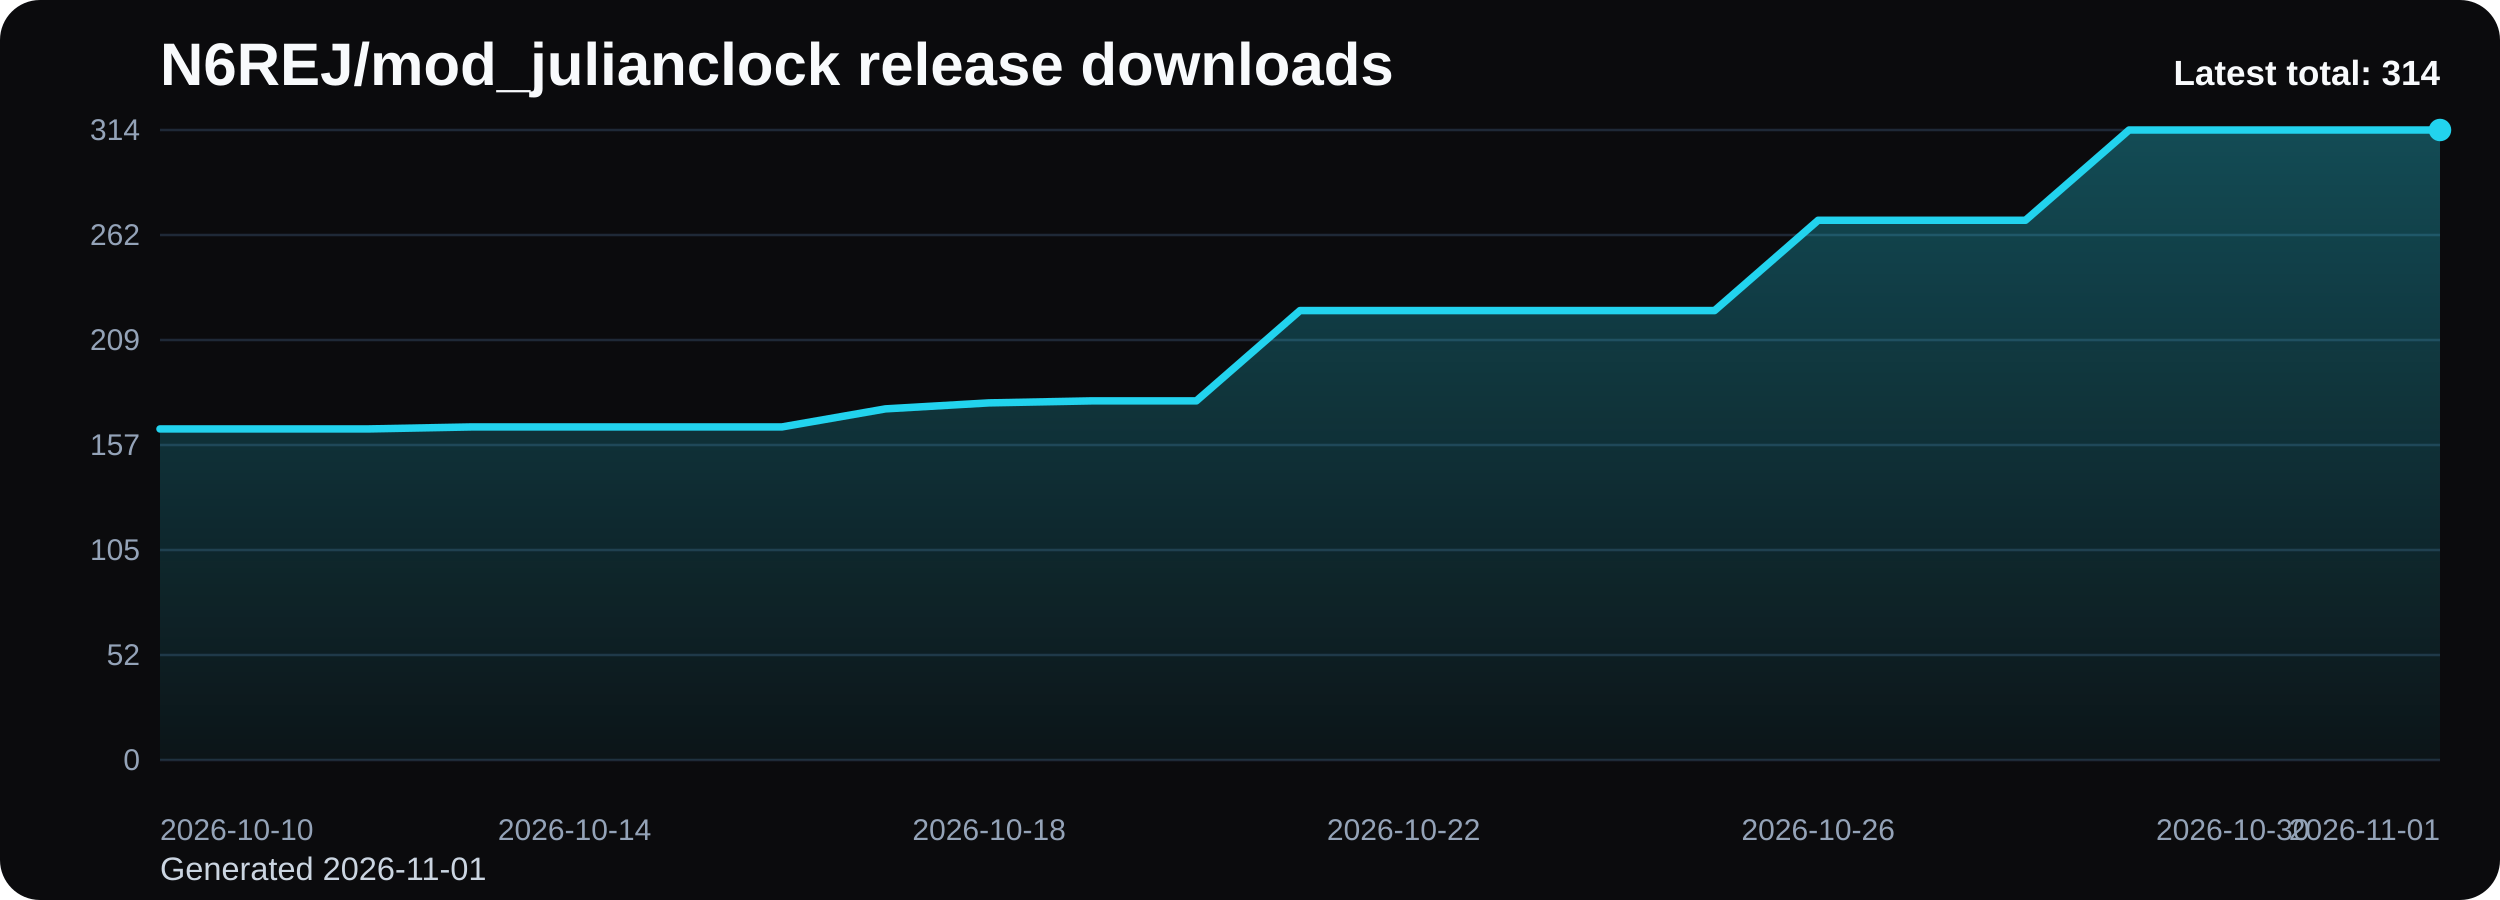
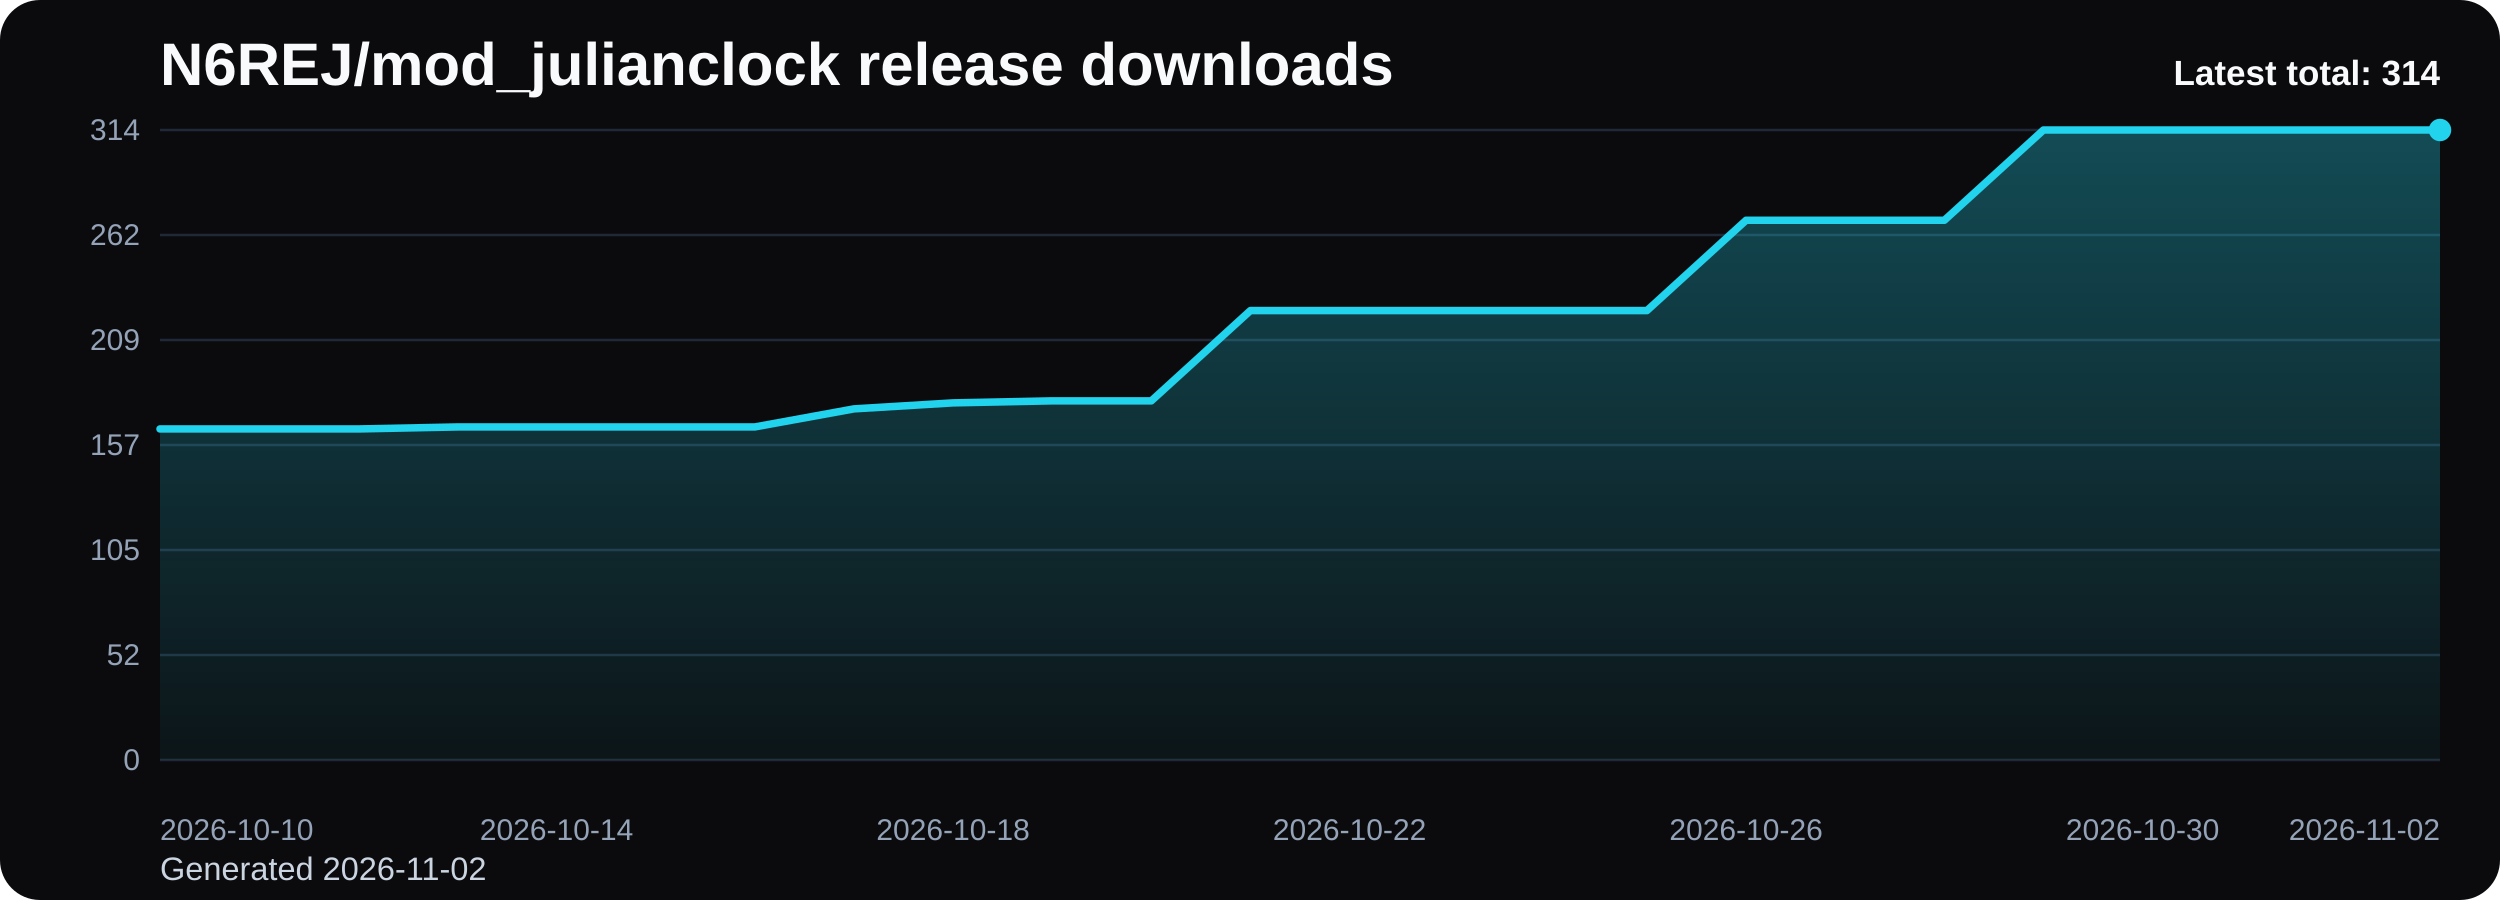
<svg xmlns="http://www.w3.org/2000/svg" viewBox="0 0 1000 360" role="img" aria-label="N6REJ/mod_julianclock release downloads chart">
  <defs>
    <linearGradient id="fill-total-trend-black" x1="0" y1="0" x2="0" y2="1">
      <stop offset="0%" stop-color="#22d3ee" stop-opacity="0.32" />
      <stop offset="100%" stop-color="#22d3ee" stop-opacity="0.05" />
    </linearGradient>
    <style>
      .bg { fill: #0b0b0d; }
      .title { font: 700 24px Arial, sans-serif; fill: #f8fafc; }
      .sub { font: 400 13px Arial, sans-serif; fill: #cbd5e1; }
      .grid { stroke: #1f2937; stroke-width: 1; }
      .axis { font: 400 12px Arial, sans-serif; fill: #94a3b8; }
      .line { fill: none; stroke: #22d3ee; stroke-width: 3; stroke-linecap: round; stroke-linejoin: round; }
      .dot { fill: #22d3ee; }
      .value { font: 600 11px Arial, sans-serif; fill: #cbd5e1; }
      .latest { font: 700 14px Arial, sans-serif; fill: #f8fafc; }
    </style>
  </defs>
  <rect class="bg" x="0" y="0" width="1000" height="360" rx="16" />
  <text class="title" x="64" y="34">N6REJ/mod_julianclock release downloads</text>
-   <text class="sub" x="64" y="352">Generated 2026-11-01</text>
+   <text class="sub" x="64" y="352">Generated 2026-11-02</text>
  <line x1="64" y1="52.00" x2="976" y2="52.00" class="grid" />
  <text x="56" y="56.00" text-anchor="end" class="axis">314</text>
  <line x1="64" y1="94.00" x2="976" y2="94.00" class="grid" />
  <text x="56" y="98.00" text-anchor="end" class="axis">262</text>
  <line x1="64" y1="136.00" x2="976" y2="136.00" class="grid" />
  <text x="56" y="140.00" text-anchor="end" class="axis">209</text>
  <line x1="64" y1="178.00" x2="976" y2="178.00" class="grid" />
  <text x="56" y="182.00" text-anchor="end" class="axis">157</text>
  <line x1="64" y1="220.00" x2="976" y2="220.00" class="grid" />
  <text x="56" y="224.00" text-anchor="end" class="axis">105</text>
  <line x1="64" y1="262.00" x2="976" y2="262.00" class="grid" />
  <text x="56" y="266.00" text-anchor="end" class="axis">52</text>
  <line x1="64" y1="304.00" x2="976" y2="304.00" class="grid" />
  <text x="56" y="308.00" text-anchor="end" class="axis">0</text>
-   <path d="M 64.00 304 L 64.00 171.58 L 105.45 171.58 L 146.91 171.58 L 188.36 170.78 L 229.82 170.78 L 271.27 170.78 L 312.73 170.78 L 354.18 163.55 L 395.64 161.15 L 437.09 160.34 L 478.55 160.34 L 520.00 124.23 L 561.45 124.23 L 602.91 124.23 L 644.36 124.23 L 685.82 124.23 L 727.27 88.11 L 768.73 88.11 L 810.18 88.11 L 851.64 52.00 L 893.09 52.00 L 934.55 52.00 L 976.00 52.00 L 976.00 304 Z" fill="url(#fill-total-trend-black)" />
-   <polyline class="line" points="64.00,171.58 105.45,171.58 146.91,171.58 188.36,170.78 229.82,170.78 271.27,170.78 312.73,170.78 354.18,163.55 395.64,161.15 437.09,160.34 478.55,160.34 520.00,124.23 561.45,124.23 602.91,124.23 644.36,124.23 685.82,124.23 727.27,88.11 768.73,88.11 810.18,88.11 851.64,52.00 893.09,52.00 934.55,52.00 976.00,52.00" />
+   <path d="M 64.00 304 L 64.00 171.58 L 103.65 171.58 L 143.30 171.58 L 182.96 170.78 L 222.61 170.78 L 262.26 170.78 L 301.91 170.78 L 341.57 163.55 L 381.22 161.15 L 420.87 160.34 L 460.52 160.34 L 500.17 124.23 L 539.83 124.23 L 579.48 124.23 L 619.13 124.23 L 658.78 124.23 L 698.43 88.11 L 738.09 88.11 L 777.74 88.11 L 817.39 52.00 L 857.04 52.00 L 896.70 52.00 L 936.35 52.00 L 976.00 52.00 L 976.00 304 Z" fill="url(#fill-total-trend-black)" />
+   <polyline class="line" points="64.00,171.58 103.65,171.58 143.30,171.58 182.96,170.78 222.61,170.78 262.26,170.78 301.91,170.78 341.57,163.55 381.22,161.15 420.87,160.34 460.52,160.34 500.17,124.23 539.83,124.23 579.48,124.23 619.13,124.23 658.78,124.23 698.43,88.11 738.09,88.11 777.74,88.11 817.39,52.00 857.04,52.00 896.70,52.00 936.35,52.00 976.00,52.00" />
  <circle class="dot" cx="976.00" cy="52.00" r="4.5" />
  <text class="axis" x="64.00" y="336" text-anchor="start">2026-10-10</text>
-   <text class="axis" x="229.82" y="336" text-anchor="middle">2026-10-14</text>
-   <text class="axis" x="395.64" y="336" text-anchor="middle">2026-10-18</text>
-   <text class="axis" x="561.45" y="336" text-anchor="middle">2026-10-22</text>
-   <text class="axis" x="727.27" y="336" text-anchor="middle">2026-10-26</text>
-   <text class="axis" x="893.09" y="336" text-anchor="middle">2026-10-30</text>
-   <text class="axis" x="976.00" y="336" text-anchor="end">2026-11-01</text>
+   <text class="axis" x="222.61" y="336" text-anchor="middle">2026-10-14</text>
+   <text class="axis" x="381.22" y="336" text-anchor="middle">2026-10-18</text>
+   <text class="axis" x="539.83" y="336" text-anchor="middle">2026-10-22</text>
+   <text class="axis" x="698.43" y="336" text-anchor="middle">2026-10-26</text>
+   <text class="axis" x="857.04" y="336" text-anchor="middle">2026-10-30</text>
+   <text class="axis" x="976.00" y="336" text-anchor="end">2026-11-02</text>
  <text class="latest" x="976" y="34" text-anchor="end">Latest total: 314</text>
</svg>
